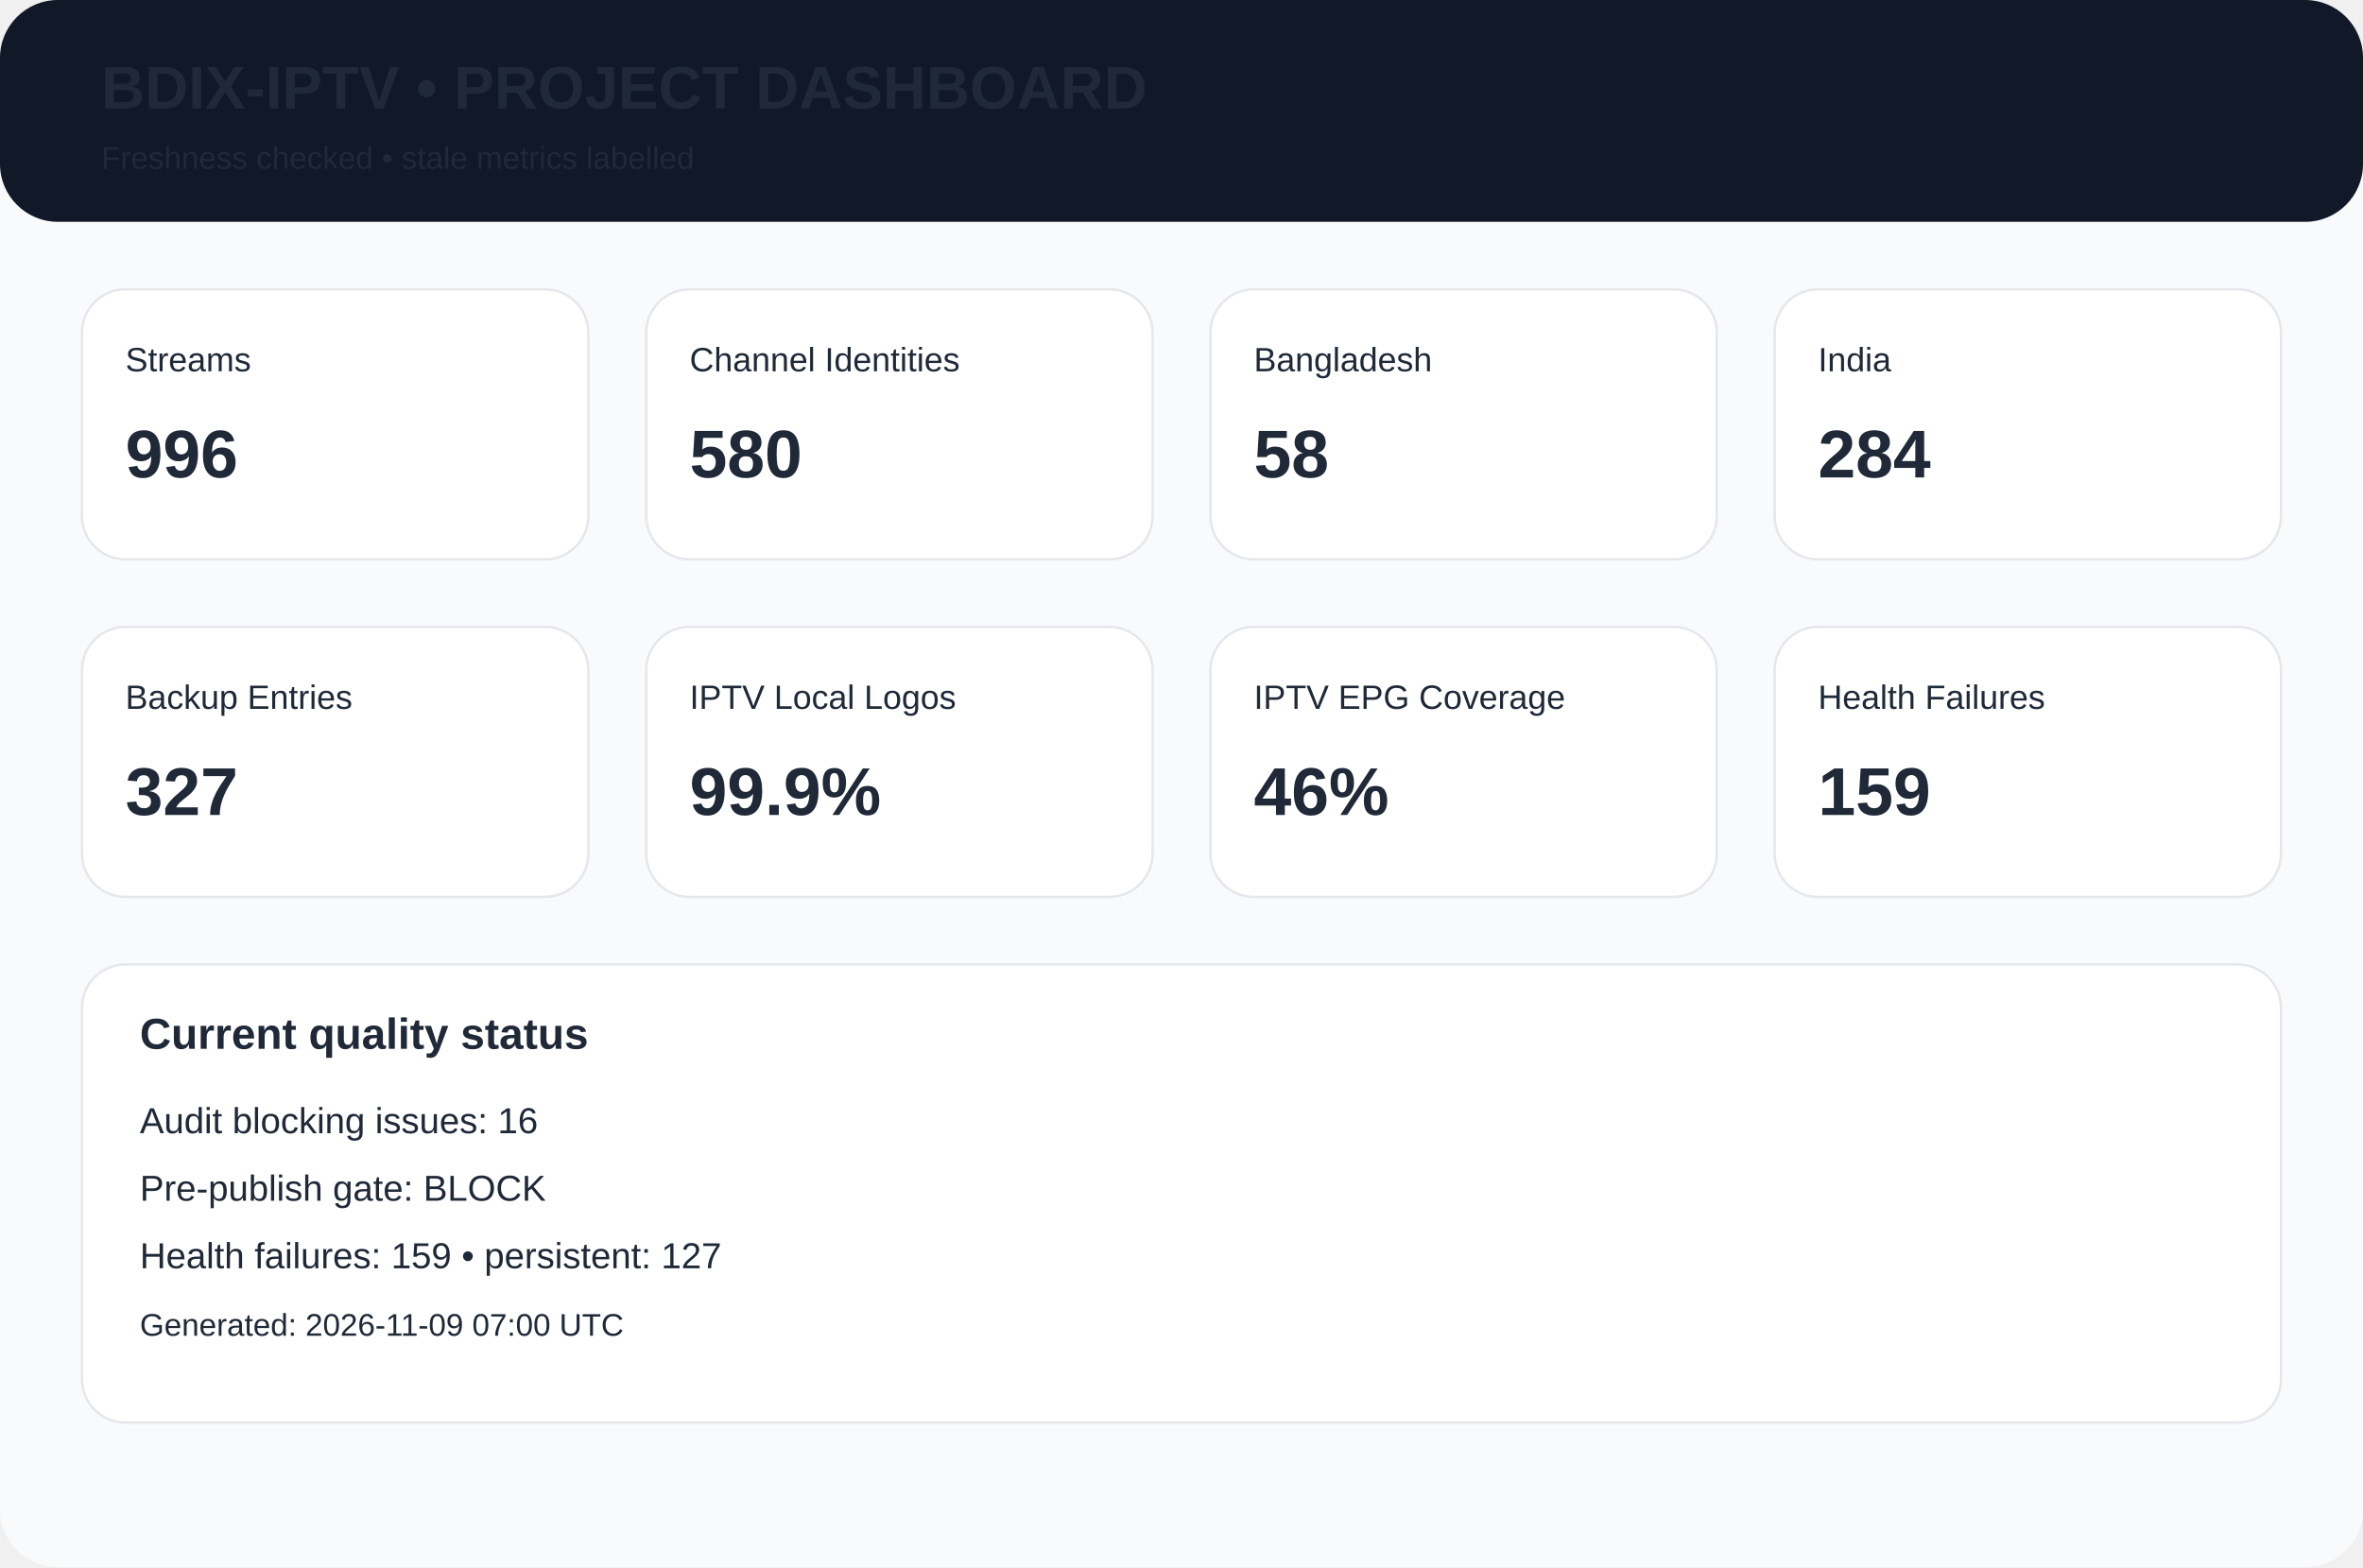
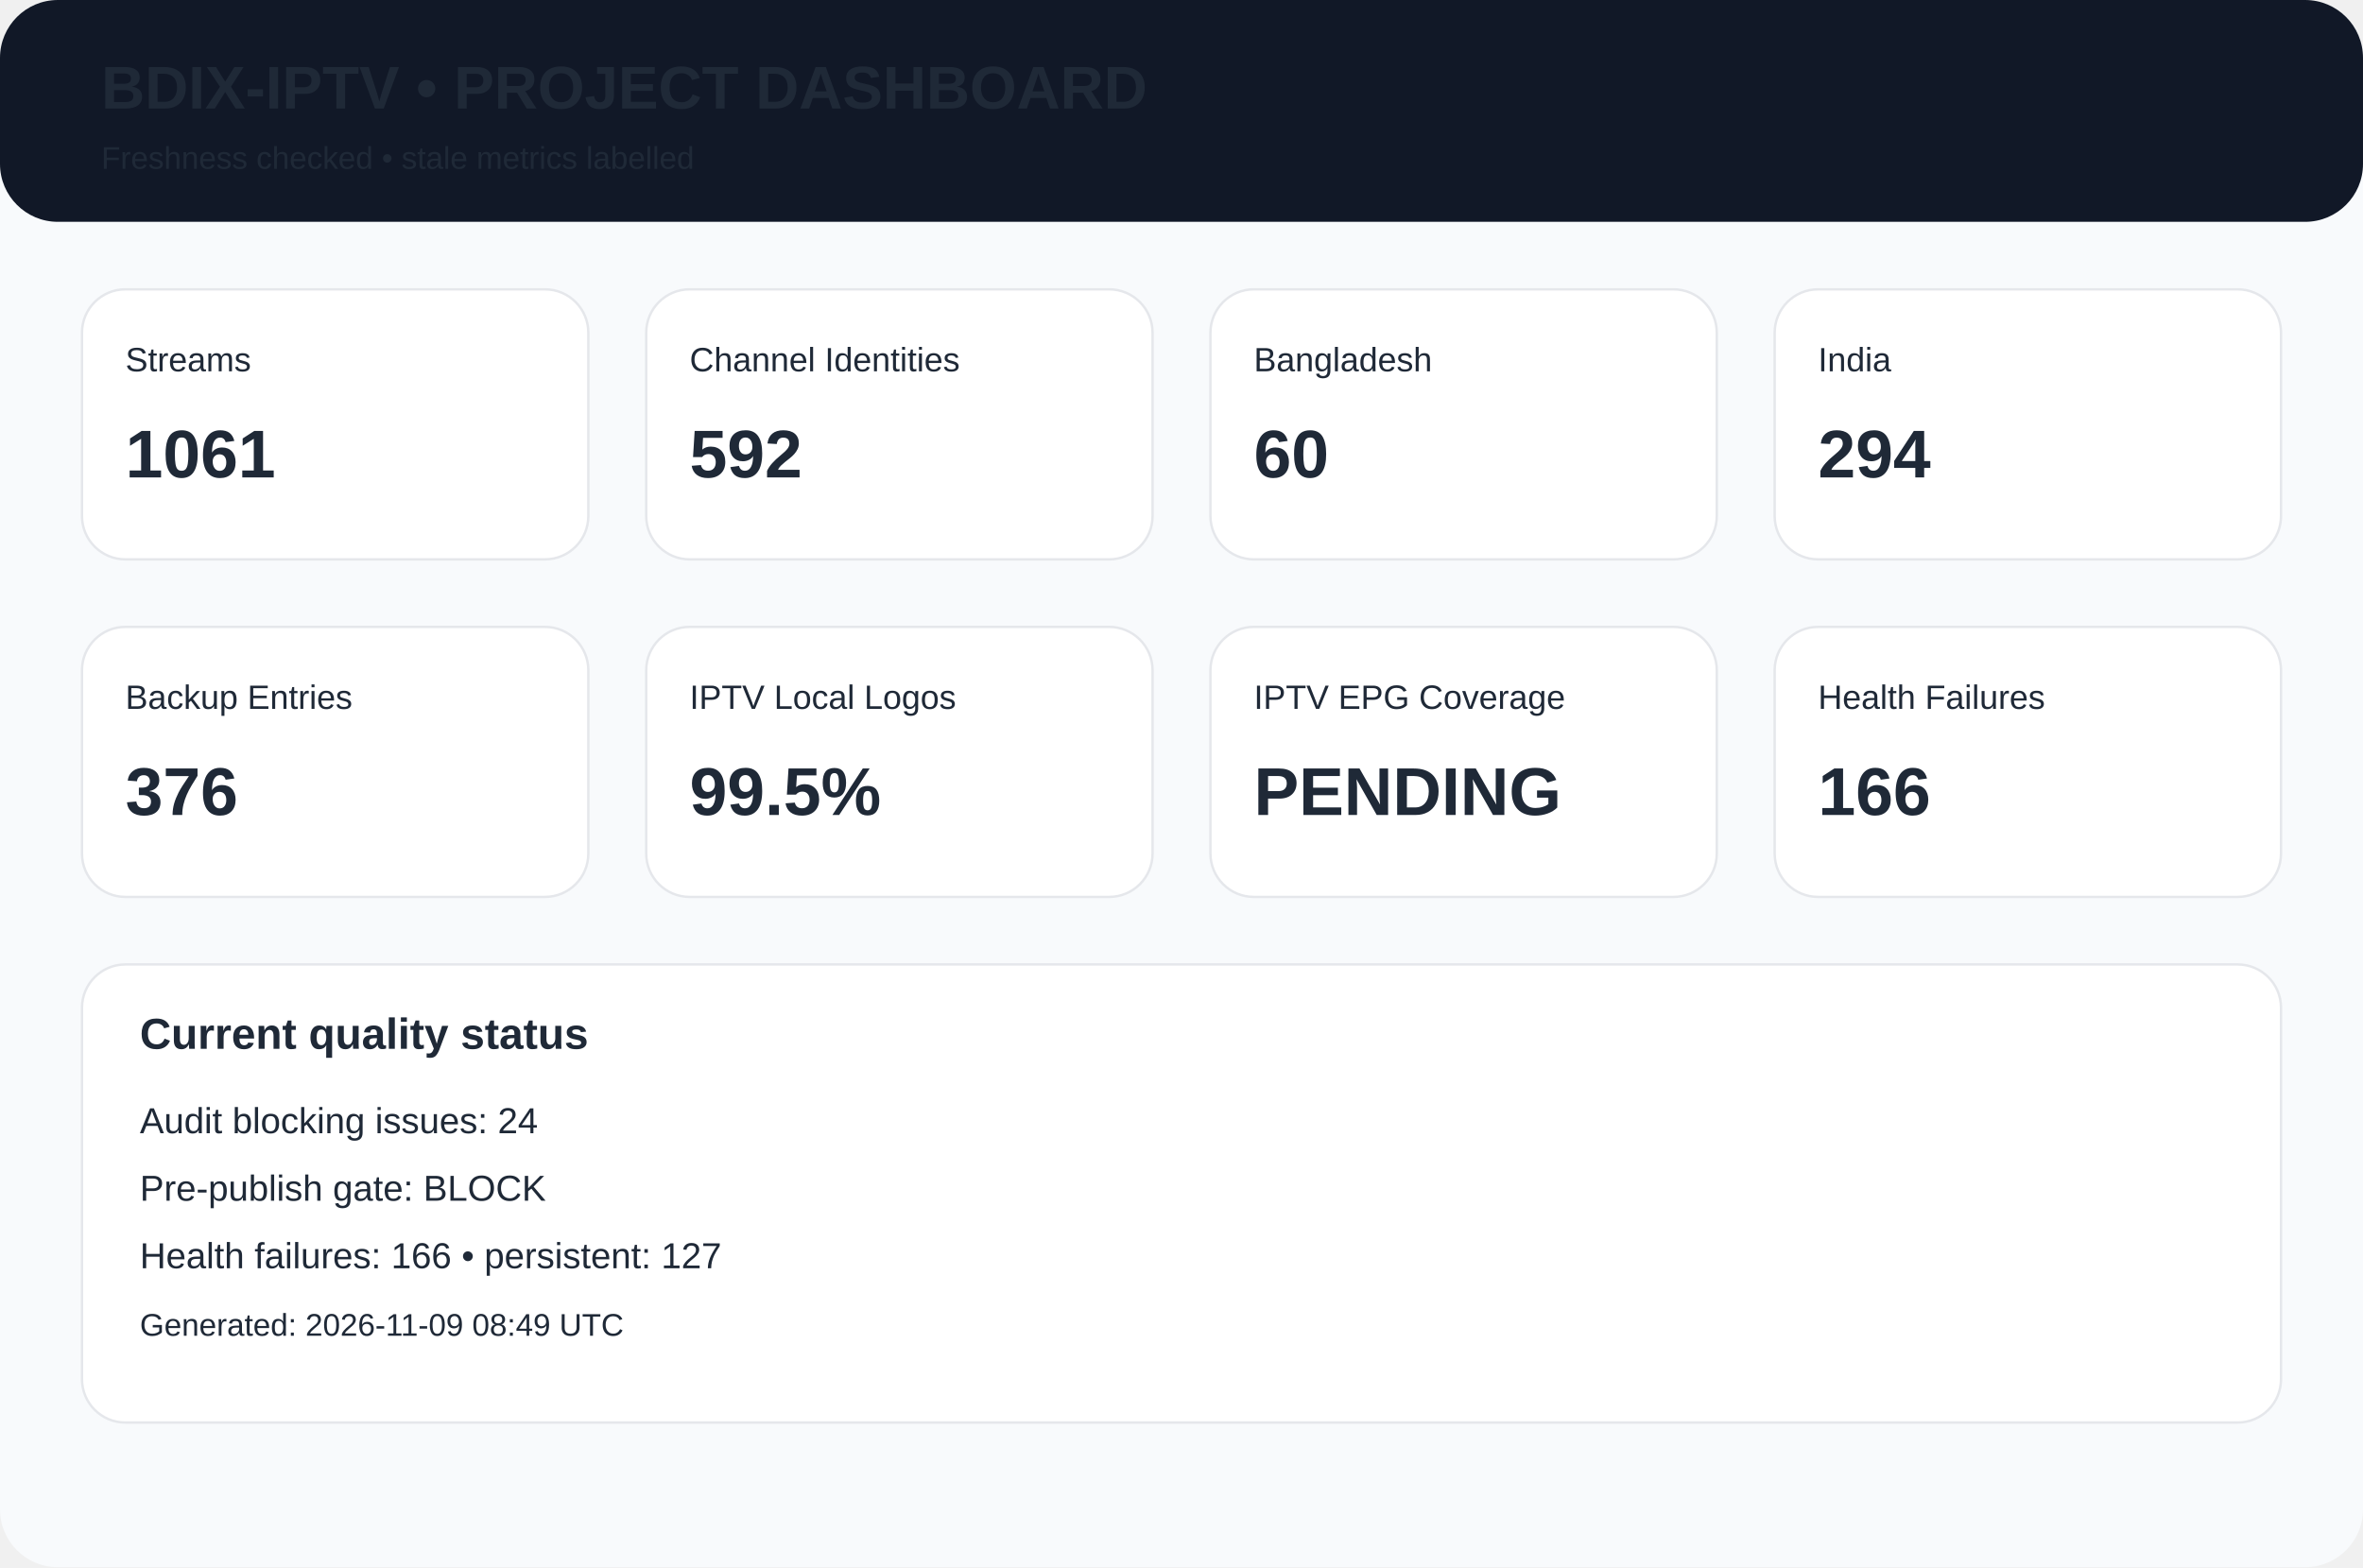
<svg xmlns="http://www.w3.org/2000/svg" width="980" height="650" viewBox="0 0 980 650">
  <rect width="980" height="650" rx="24" fill="#f8fafc" />
  <rect width="980" height="92" rx="24" fill="#111827" />
  <text x="42" y="45" font-family="Arial,Helvetica,sans-serif" font-size="25px" font-weight="700" fill="#1f2937">BDIX-IPTV • PROJECT DASHBOARD</text>
  <text x="42" y="70" font-family="Arial,Helvetica,sans-serif" font-size="13px" font-weight="400" fill="#1f2937">Freshness checked • stale metrics labelled</text>
  <rect x="34" y="120" width="210" height="112" rx="18" fill="white" stroke="#e5e7eb" />
  <text x="52" y="154" font-family="Arial,Helvetica,sans-serif" font-size="14px" font-weight="400" fill="#1f2937">Streams</text>
-   <text x="52" y="198" font-family="Arial,Helvetica,sans-serif" font-size="28px" font-weight="700" fill="#1f2937">996</text>
+   <text x="52" y="198" font-family="Arial,Helvetica,sans-serif" font-size="28px" font-weight="700" fill="#1f2937">1061</text>
  <rect x="268" y="120" width="210" height="112" rx="18" fill="white" stroke="#e5e7eb" />
  <text x="286" y="154" font-family="Arial,Helvetica,sans-serif" font-size="14px" font-weight="400" fill="#1f2937">Channel Identities</text>
-   <text x="286" y="198" font-family="Arial,Helvetica,sans-serif" font-size="28px" font-weight="700" fill="#1f2937">580</text>
+   <text x="286" y="198" font-family="Arial,Helvetica,sans-serif" font-size="28px" font-weight="700" fill="#1f2937">592</text>
  <rect x="502" y="120" width="210" height="112" rx="18" fill="white" stroke="#e5e7eb" />
  <text x="520" y="154" font-family="Arial,Helvetica,sans-serif" font-size="14px" font-weight="400" fill="#1f2937">Bangladesh</text>
-   <text x="520" y="198" font-family="Arial,Helvetica,sans-serif" font-size="28px" font-weight="700" fill="#1f2937">58</text>
+   <text x="520" y="198" font-family="Arial,Helvetica,sans-serif" font-size="28px" font-weight="700" fill="#1f2937">60</text>
  <rect x="736" y="120" width="210" height="112" rx="18" fill="white" stroke="#e5e7eb" />
  <text x="754" y="154" font-family="Arial,Helvetica,sans-serif" font-size="14px" font-weight="400" fill="#1f2937">India</text>
-   <text x="754" y="198" font-family="Arial,Helvetica,sans-serif" font-size="28px" font-weight="700" fill="#1f2937">284</text>
+   <text x="754" y="198" font-family="Arial,Helvetica,sans-serif" font-size="28px" font-weight="700" fill="#1f2937">294</text>
  <rect x="34" y="260" width="210" height="112" rx="18" fill="white" stroke="#e5e7eb" />
  <text x="52" y="294" font-family="Arial,Helvetica,sans-serif" font-size="14px" font-weight="400" fill="#1f2937">Backup Entries</text>
-   <text x="52" y="338" font-family="Arial,Helvetica,sans-serif" font-size="28px" font-weight="700" fill="#1f2937">327</text>
+   <text x="52" y="338" font-family="Arial,Helvetica,sans-serif" font-size="28px" font-weight="700" fill="#1f2937">376</text>
  <rect x="268" y="260" width="210" height="112" rx="18" fill="white" stroke="#e5e7eb" />
  <text x="286" y="294" font-family="Arial,Helvetica,sans-serif" font-size="14px" font-weight="400" fill="#1f2937">IPTV Local Logos</text>
-   <text x="286" y="338" font-family="Arial,Helvetica,sans-serif" font-size="28px" font-weight="700" fill="#1f2937">99.9%</text>
+   <text x="286" y="338" font-family="Arial,Helvetica,sans-serif" font-size="28px" font-weight="700" fill="#1f2937">99.5%</text>
  <rect x="502" y="260" width="210" height="112" rx="18" fill="white" stroke="#e5e7eb" />
  <text x="520" y="294" font-family="Arial,Helvetica,sans-serif" font-size="14px" font-weight="400" fill="#1f2937">IPTV EPG Coverage</text>
-   <text x="520" y="338" font-family="Arial,Helvetica,sans-serif" font-size="28px" font-weight="700" fill="#1f2937">46%</text>
+   <text x="520" y="338" font-family="Arial,Helvetica,sans-serif" font-size="28px" font-weight="700" fill="#1f2937">PENDING</text>
  <rect x="736" y="260" width="210" height="112" rx="18" fill="white" stroke="#e5e7eb" />
  <text x="754" y="294" font-family="Arial,Helvetica,sans-serif" font-size="14px" font-weight="400" fill="#1f2937">Health Failures</text>
-   <text x="754" y="338" font-family="Arial,Helvetica,sans-serif" font-size="28px" font-weight="700" fill="#1f2937">159</text>
+   <text x="754" y="338" font-family="Arial,Helvetica,sans-serif" font-size="28px" font-weight="700" fill="#1f2937">166</text>
  <rect x="34" y="400" width="912" height="190" rx="18" fill="white" stroke="#e5e7eb" />
  <text x="58" y="435" font-family="Arial,Helvetica,sans-serif" font-size="18px" font-weight="700" fill="#1f2937">Current quality status</text>
-   <text x="58" y="470" font-family="Arial,Helvetica,sans-serif" font-size="15px" font-weight="400" fill="#1f2937">Audit blocking issues: 16</text>
+   <text x="58" y="470" font-family="Arial,Helvetica,sans-serif" font-size="15px" font-weight="400" fill="#1f2937">Audit blocking issues: 24</text>
  <text x="58" y="498" font-family="Arial,Helvetica,sans-serif" font-size="15px" font-weight="400" fill="#1f2937">Pre-publish gate: BLOCK</text>
-   <text x="58" y="526" font-family="Arial,Helvetica,sans-serif" font-size="15px" font-weight="400" fill="#1f2937">Health failures: 159 • persistent: 127</text>
-   <text x="58" y="554" font-family="Arial,Helvetica,sans-serif" font-size="13px" font-weight="400" fill="#1f2937">Generated: 2026-11-09 07:00 UTC</text>
+   <text x="58" y="526" font-family="Arial,Helvetica,sans-serif" font-size="15px" font-weight="400" fill="#1f2937">Health failures: 166 • persistent: 127</text>
+   <text x="58" y="554" font-family="Arial,Helvetica,sans-serif" font-size="13px" font-weight="400" fill="#1f2937">Generated: 2026-11-09 08:49 UTC</text>
</svg>
